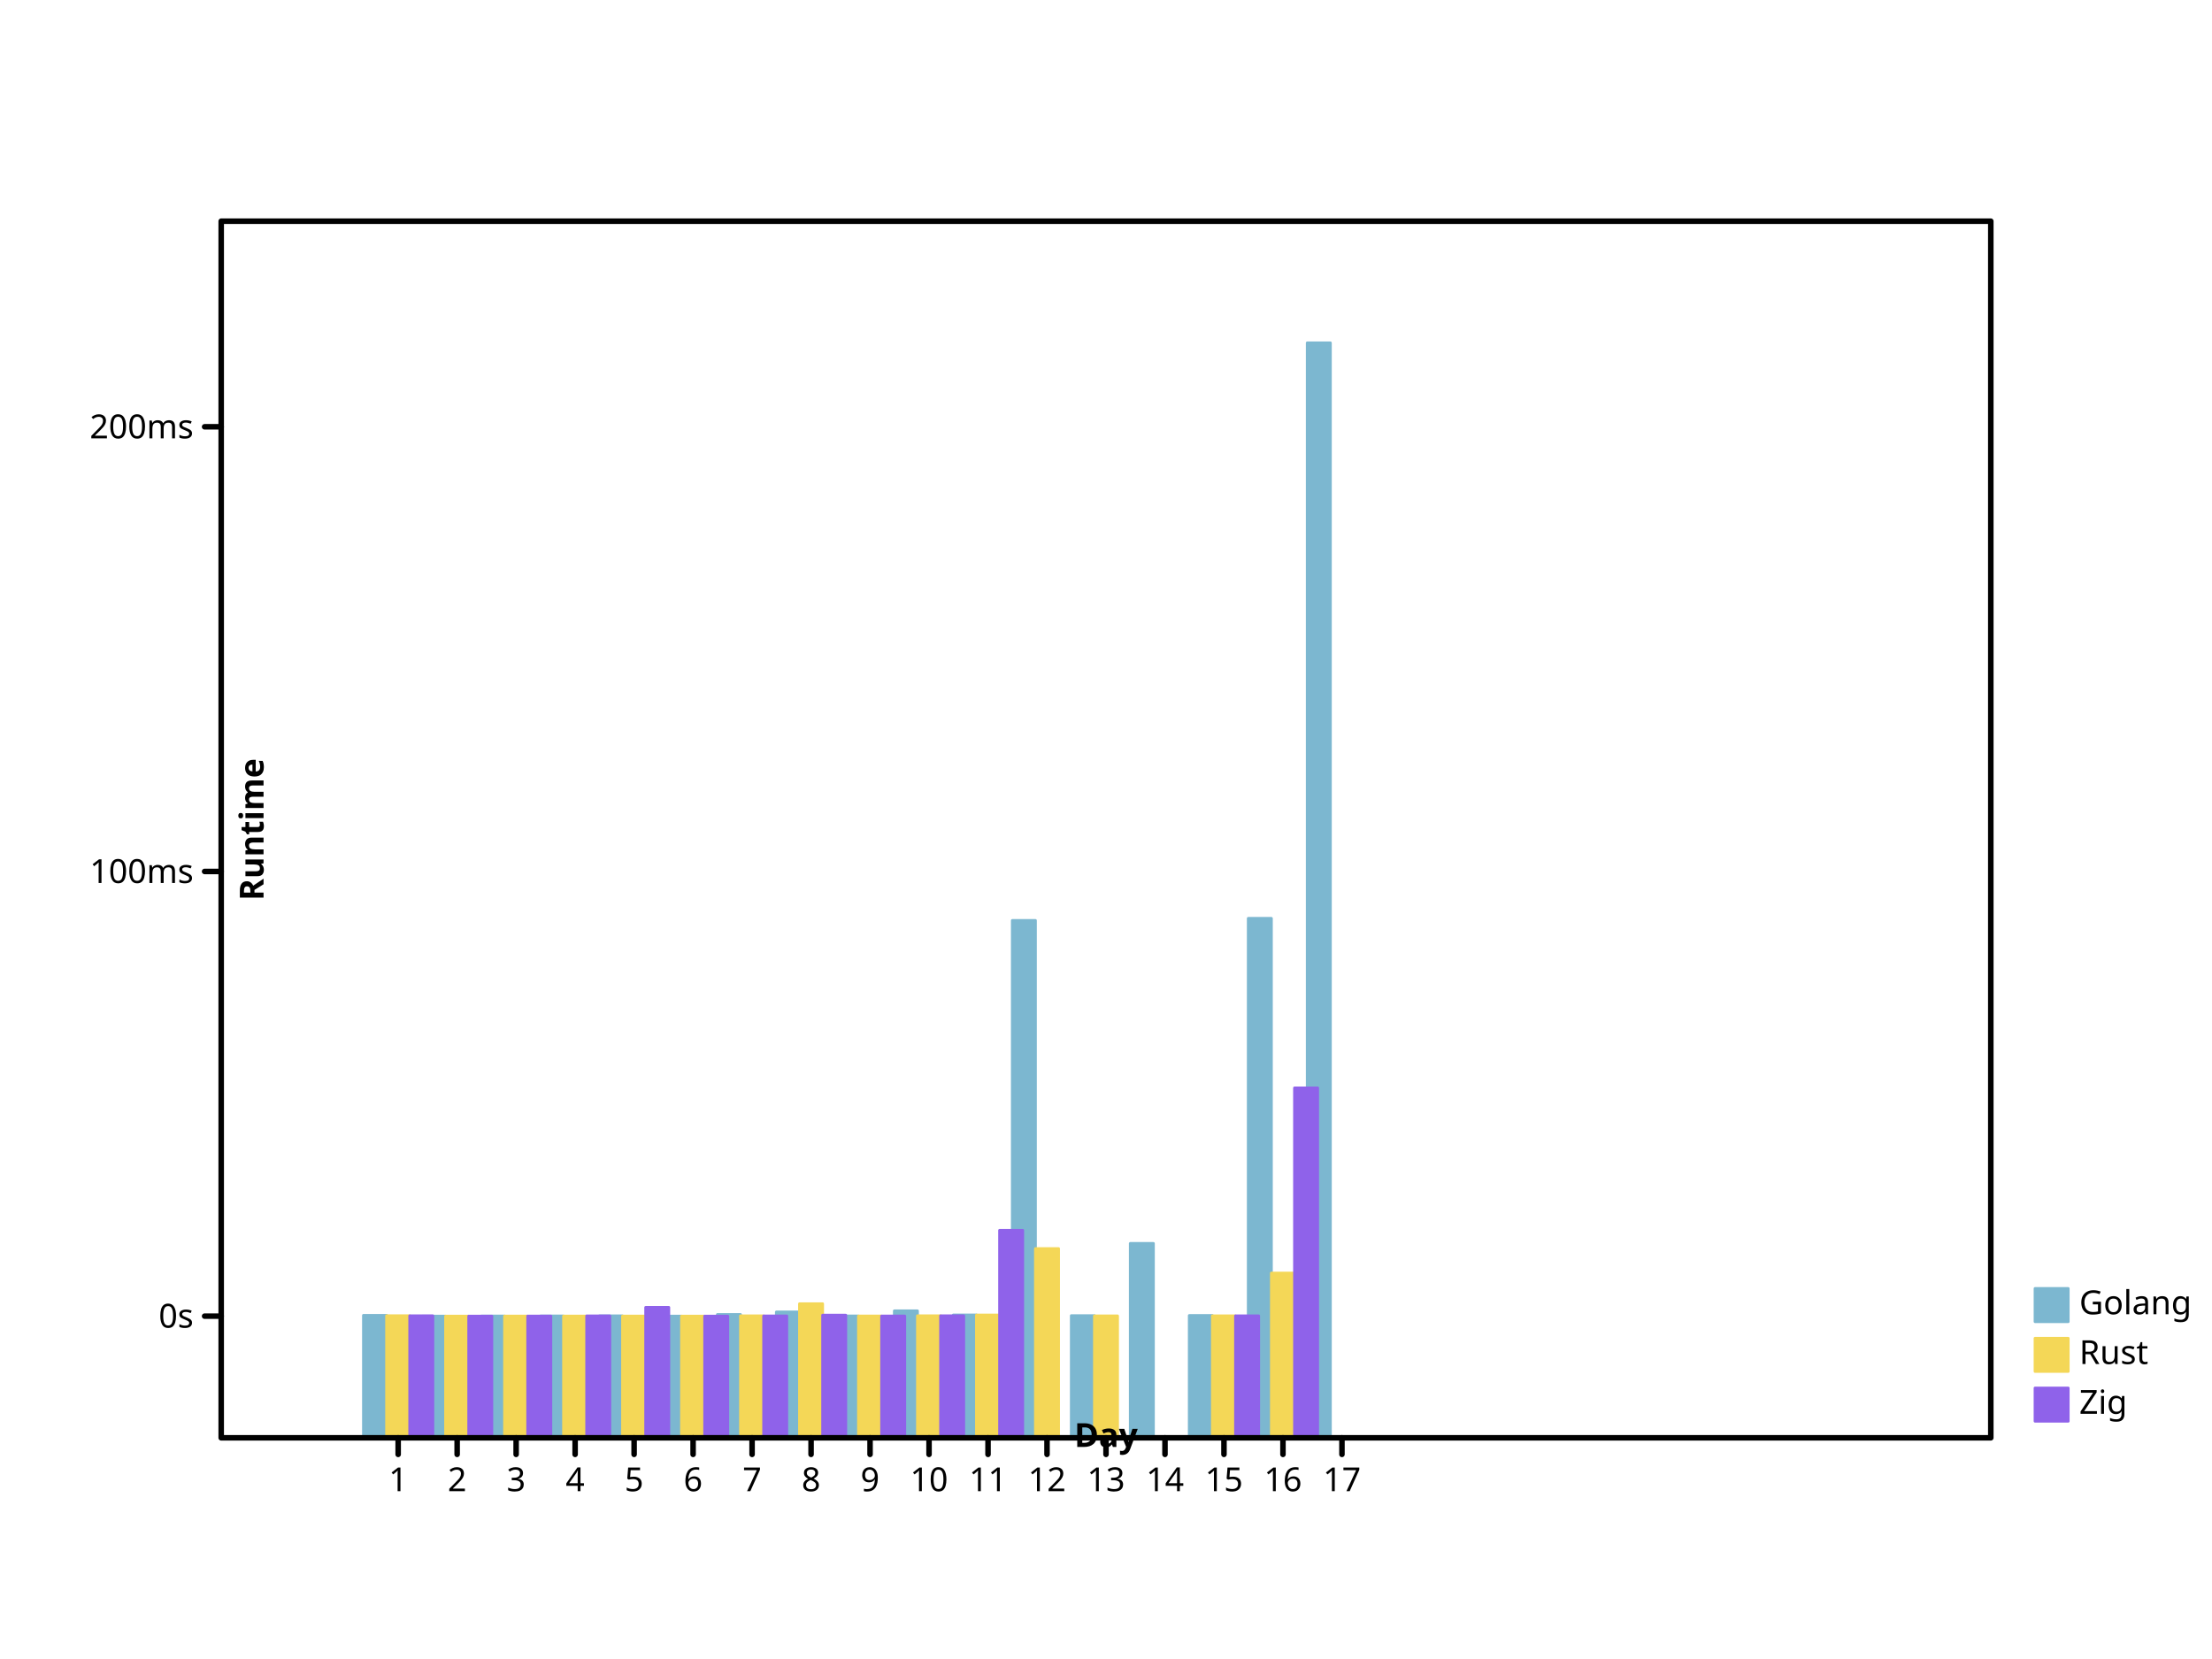
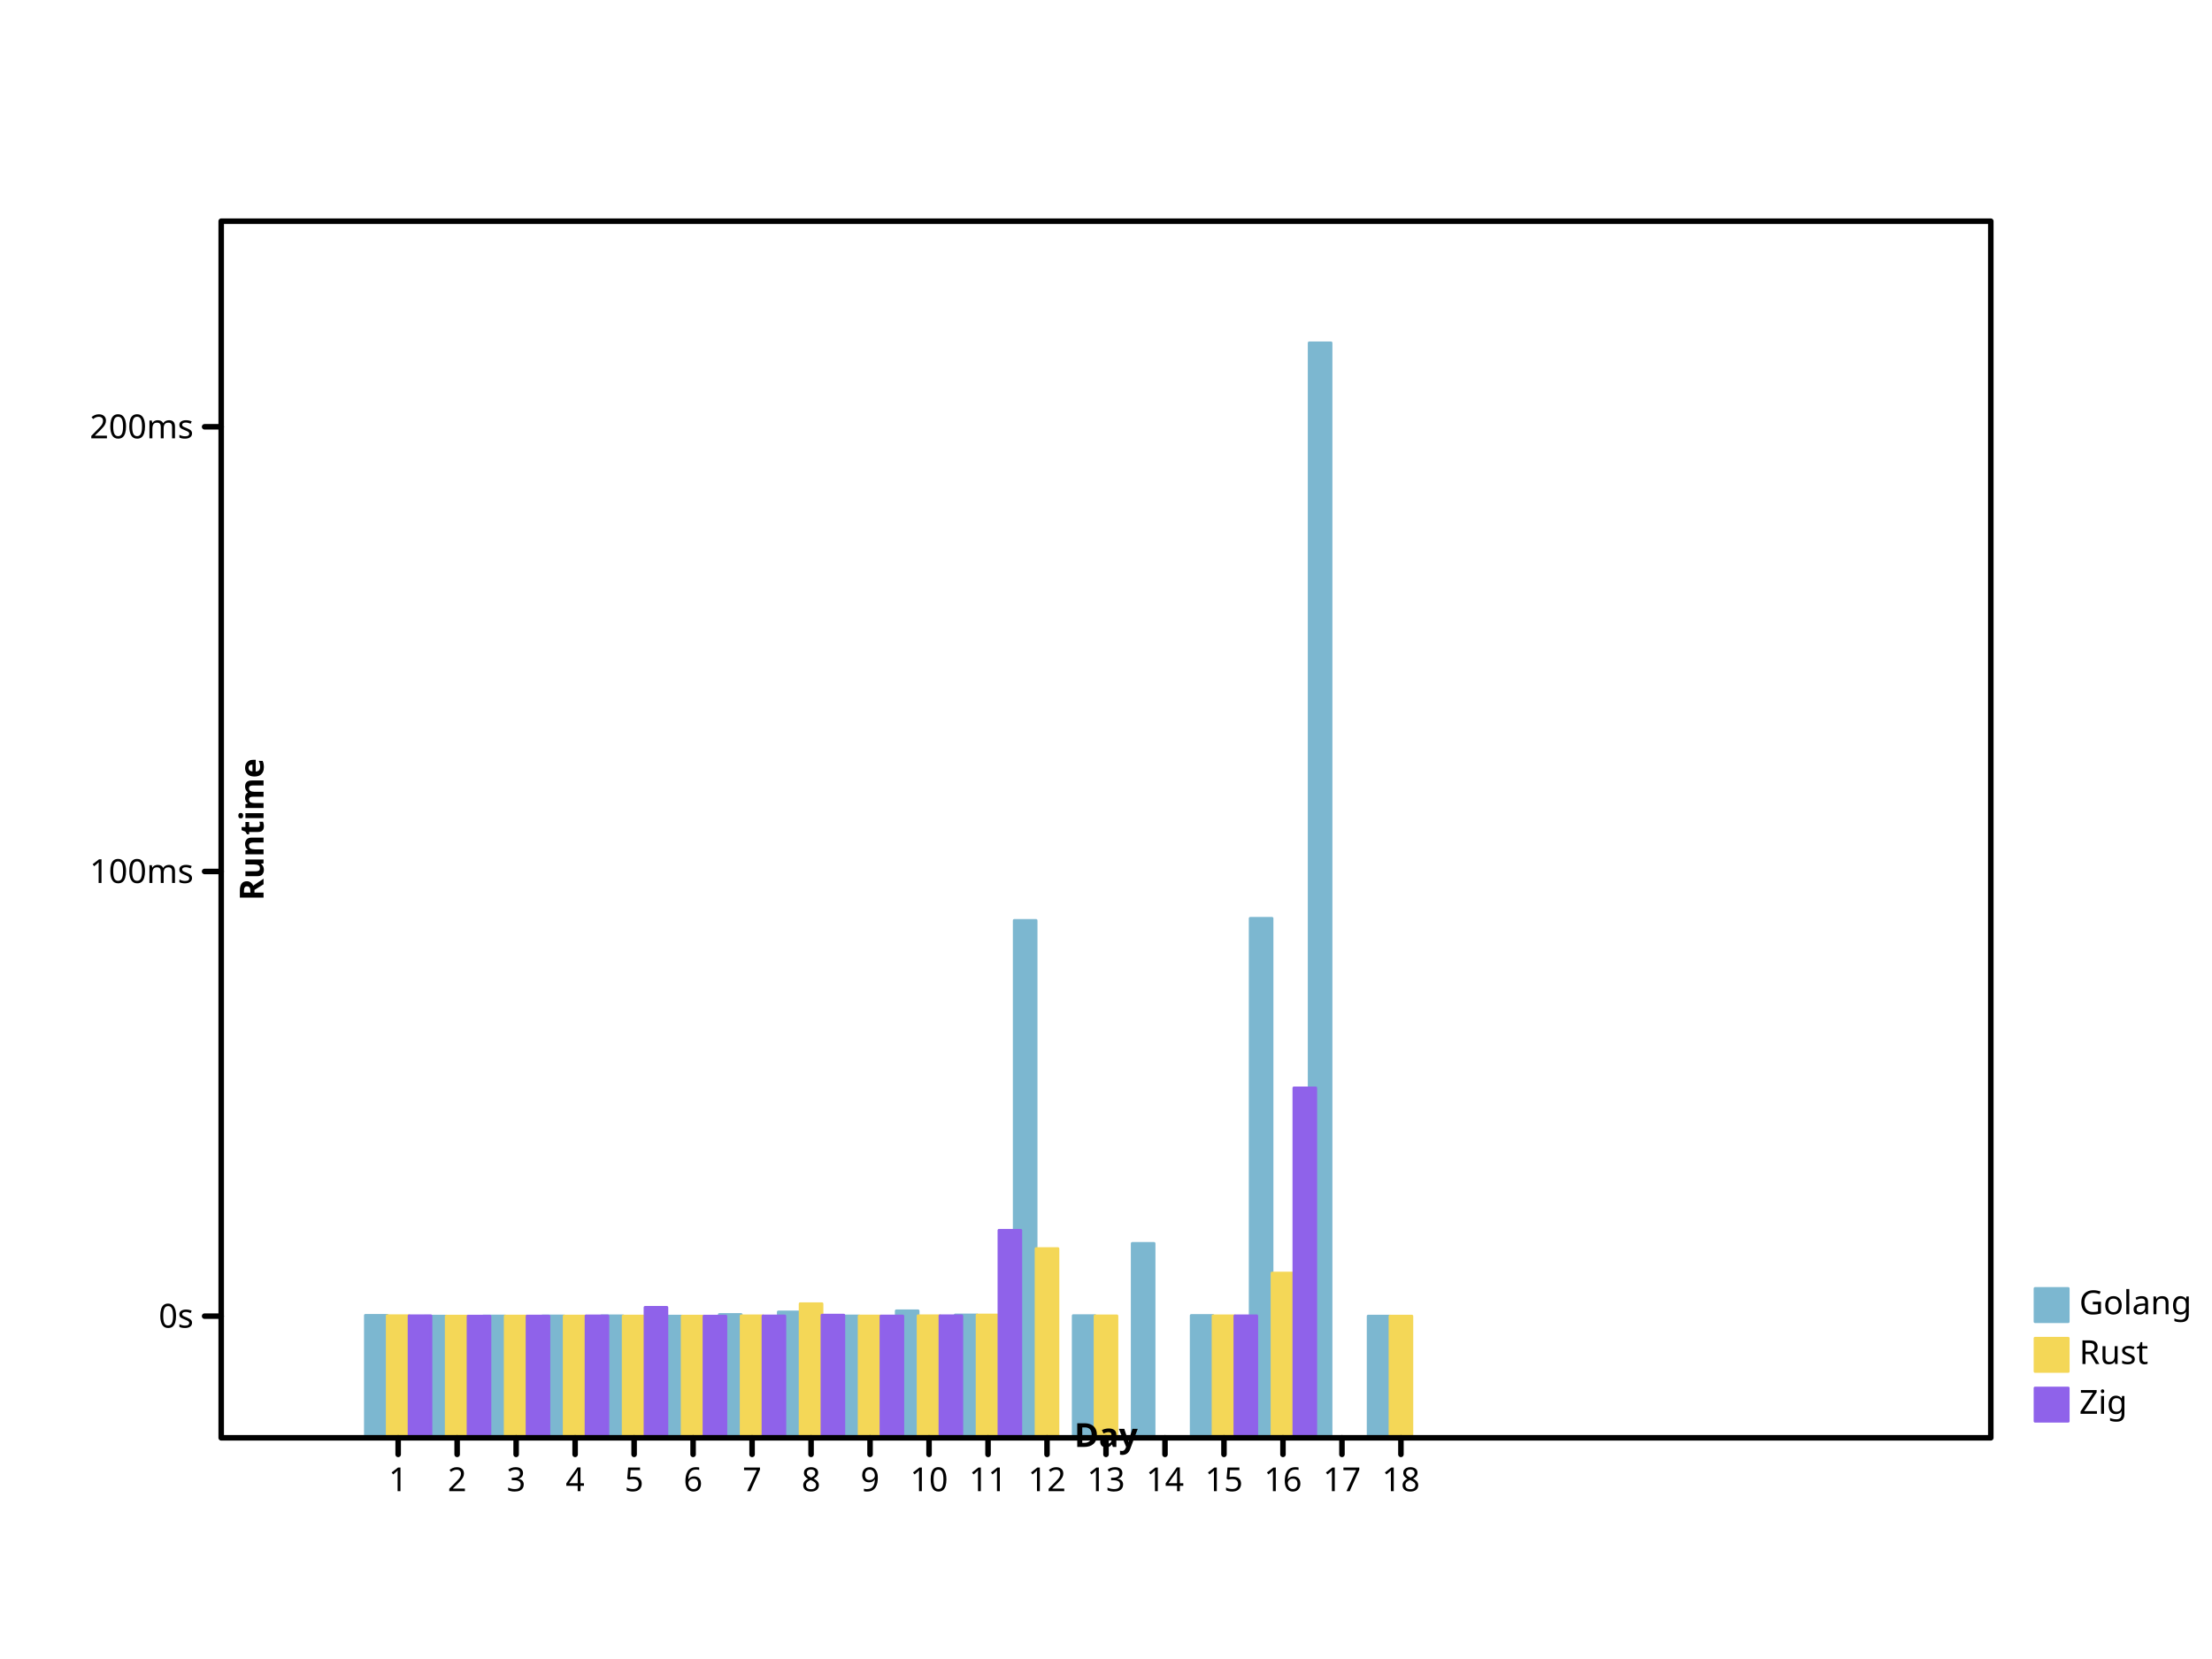
- <svg xmlns="http://www.w3.org/2000/svg" width="800" height="600" viewbox="0 0 800 600" preserveAspectRatio="xMidYMid meet">
+ <svg xmlns="http://www.w3.org/2000/svg" viewbox="0 0 800 600" preserveAspectRatio="xMidYMid meet" width="800" height="600">
  <defs>
-     <marker markerUnits="userSpaceOnUse" markerWidth="2%" markerHeight="2%" id="circle" viewBox="0 0 10 10 " refX="5" refY="5">
+     <marker markerWidth="2%" markerHeight="2%" id="circle" viewBox="0 0 10 10 " refX="5" refY="5" markerUnits="userSpaceOnUse">
      <circle cy="5" r="3" fill="none" stroke="black" cx="5" />
    </marker>
-     <marker markerHeight="2%" id="filled-circle" viewBox="0 0 10 10 " refX="5" refY="5" markerUnits="userSpaceOnUse" markerWidth="2%">
-       <circle stroke="none" cx="5" cy="5" r="3" fill="black" />
+     <marker refY="5" markerUnits="userSpaceOnUse" markerWidth="2%" markerHeight="2%" id="filled-circle" viewBox="0 0 10 10 " refX="5">
+       <circle cy="5" r="3" fill="black" stroke="none" cx="5" />
    </marker>
-     <marker refX="5" refY="5" markerUnits="userSpaceOnUse" markerWidth="2%" markerHeight="2%" id="square" viewBox="0 0 10 10 ">
-       <rect width="6" height="6" fill="none" stroke="black" x="2" y="2" />
+     <marker markerHeight="2%" id="square" viewBox="0 0 10 10 " refX="5" refY="5" markerUnits="userSpaceOnUse" markerWidth="2%">
+       <rect y="2" width="6" height="6" fill="none" stroke="black" x="2" />
    </marker>
-     <marker markerUnits="userSpaceOnUse" markerWidth="2%" markerHeight="2%" id="filled-square" viewBox="0 0 10 10 " refX="5" refY="5">
-       <rect stroke="none" x="2" y="2" width="6" height="6" fill="black" />
+     <marker refX="5" refY="5" markerUnits="userSpaceOnUse" markerWidth="2%" markerHeight="2%" id="filled-square" viewBox="0 0 10 10 ">
+       <rect x="2" y="2" width="6" height="6" fill="black" stroke="none" />
    </marker>
  </defs>
  <g stroke="hsl(198, 47%, 65%)" stroke-width="1px" stroke-linecap="round" stroke-linejoin="round" transform="translate(80 520 )scale(1 -1 )" fill="hsl(198, 47%, 65%)">
-     <rect x="5.145098e+01" y="0" width="8.366013e+00" height="4.428698e+01" vector-effect="non-scaling-stroke" />
-     <rect vector-effect="non-scaling-stroke" x="7.278431e+01" y="0" width="8.366013e+00" height="4.401175e+01" />
-     <rect height="4.404873e+01" vector-effect="non-scaling-stroke" x="9.411765e+01" y="0" width="8.366013e+00" />
-     <rect vector-effect="non-scaling-stroke" x="1.154510e+02" y="0" width="8.366013e+00" height="4.405508e+01" />
-     <rect height="4.409778e+01" vector-effect="non-scaling-stroke" x="1.367843e+02" y="0" width="8.366013e+00" />
-     <rect width="8.366013e+00" height="4.400022e+01" vector-effect="non-scaling-stroke" x="1.581176e+02" y="0" />
-     <rect vector-effect="non-scaling-stroke" x="1.794510e+02" y="0" width="8.366013e+00" height="4.459589e+01" />
-     <rect vector-effect="non-scaling-stroke" x="2.007843e+02" y="0" width="8.366013e+00" height="4.551062e+01" />
-     <rect width="8.366013e+00" height="4.406150e+01" vector-effect="non-scaling-stroke" x="2.221176e+02" y="0" />
-     <rect vector-effect="non-scaling-stroke" x="2.434510e+02" y="0" width="8.366013e+00" height="4.591624e+01" />
-     <rect x="2.647843e+02" y="0" width="8.366013e+00" height="4.443054e+01" vector-effect="non-scaling-stroke" />
-     <rect height="1.871043e+02" vector-effect="non-scaling-stroke" x="2.861176e+02" y="0" width="8.366013e+00" />
-     <rect vector-effect="non-scaling-stroke" x="3.074510e+02" y="0" width="8.366013e+00" height="4.417878e+01" />
-     <rect height="7.029912e+01" vector-effect="non-scaling-stroke" x="3.287843e+02" y="0" width="8.366013e+00" />
-     <rect vector-effect="non-scaling-stroke" x="3.501176e+02" y="0" width="8.366013e+00" height="4.422669e+01" />
-     <rect x="3.714510e+02" y="0" width="8.366013e+00" height="1.878644e+02" vector-effect="non-scaling-stroke" />
-     <rect x="3.927843e+02" y="0" width="8.366013e+00" height="396" vector-effect="non-scaling-stroke" />
+     <rect vector-effect="non-scaling-stroke" x="5.214815e+01" y="0" width="7.901235e+00" height="4.428698e+01" />
+     <rect y="0" width="7.901235e+00" height="4.401175e+01" vector-effect="non-scaling-stroke" x="7.348148e+01" />
+     <rect vector-effect="non-scaling-stroke" x="9.481481e+01" y="0" width="7.901235e+00" height="4.404873e+01" />
+     <rect y="0" width="7.901235e+00" height="4.405508e+01" vector-effect="non-scaling-stroke" x="1.161481e+02" />
+     <rect vector-effect="non-scaling-stroke" x="1.374815e+02" y="0" width="7.901235e+00" height="4.409778e+01" />
+     <rect width="7.901235e+00" height="4.400022e+01" vector-effect="non-scaling-stroke" x="1.588148e+02" y="0" />
+     <rect vector-effect="non-scaling-stroke" x="1.801481e+02" y="0" width="7.901235e+00" height="4.459589e+01" />
+     <rect vector-effect="non-scaling-stroke" x="2.014815e+02" y="0" width="7.901235e+00" height="4.551062e+01" />
+     <rect y="0" width="7.901235e+00" height="4.406150e+01" vector-effect="non-scaling-stroke" x="2.228148e+02" />
+     <rect vector-effect="non-scaling-stroke" x="2.441481e+02" y="0" width="7.901235e+00" height="4.591624e+01" />
+     <rect y="0" width="7.901235e+00" height="4.443054e+01" vector-effect="non-scaling-stroke" x="2.654815e+02" />
+     <rect width="7.901235e+00" height="1.871043e+02" vector-effect="non-scaling-stroke" x="2.868148e+02" y="0" />
+     <rect vector-effect="non-scaling-stroke" x="3.081481e+02" y="0" width="7.901235e+00" height="4.417878e+01" />
+     <rect width="7.901235e+00" height="7.029912e+01" vector-effect="non-scaling-stroke" x="3.294815e+02" y="0" />
+     <rect width="7.901235e+00" height="4.422669e+01" vector-effect="non-scaling-stroke" x="3.508148e+02" y="0" />
+     <rect width="7.901235e+00" height="1.878644e+02" vector-effect="non-scaling-stroke" x="3.721481e+02" y="0" />
+     <rect width="7.901235e+00" height="396" vector-effect="non-scaling-stroke" x="3.934815e+02" y="0" />
+     <rect width="7.901235e+00" height="4.401142e+01" vector-effect="non-scaling-stroke" x="4.148148e+02" y="0" />
  </g>
-   <g stroke-linejoin="round" transform="translate(80 520 )scale(1 -1 )" fill="hsl(49, 88%, 65%)" stroke="hsl(49, 88%, 65%)" stroke-width="1px" stroke-linecap="round">
-     <rect vector-effect="non-scaling-stroke" x="5.981699e+01" y="0" width="8.366013e+00" height="4.414924e+01" />
-     <rect vector-effect="non-scaling-stroke" x="8.115033e+01" y="0" width="8.366013e+00" height="4.400385e+01" />
-     <rect x="1.024837e+02" y="0" width="8.366013e+00" height="4.402790e+01" vector-effect="non-scaling-stroke" />
-     <rect width="8.366013e+00" height="4.403046e+01" vector-effect="non-scaling-stroke" x="1.238170e+02" y="0" />
-     <rect height="4.401779e+01" vector-effect="non-scaling-stroke" x="1.451503e+02" y="0" width="8.366013e+00" />
-     <rect width="8.366013e+00" height="4.400016e+01" vector-effect="non-scaling-stroke" x="1.664837e+02" y="0" />
-     <rect y="0" width="8.366013e+00" height="4.411010e+01" vector-effect="non-scaling-stroke" x="1.878170e+02" />
-     <rect width="8.366013e+00" height="4.848668e+01" vector-effect="non-scaling-stroke" x="2.091503e+02" y="0" />
-     <rect y="0" width="8.366013e+00" height="4.403478e+01" vector-effect="non-scaling-stroke" x="2.304837e+02" />
-     <rect x="2.518170e+02" y="0" width="8.366013e+00" height="4.413778e+01" vector-effect="non-scaling-stroke" />
-     <rect vector-effect="non-scaling-stroke" x="2.731503e+02" y="0" width="8.366013e+00" height="4.439698e+01" />
-     <rect y="0" width="8.366013e+00" height="6.843211e+01" vector-effect="non-scaling-stroke" x="2.944837e+02" />
-     <rect width="8.366013e+00" height="4.408398e+01" vector-effect="non-scaling-stroke" x="3.158170e+02" y="0" />
-     <rect width="8.366013e+00" height="4.410490e+01" vector-effect="non-scaling-stroke" x="3.584837e+02" y="0" />
-     <rect width="8.366013e+00" height="5.956625e+01" vector-effect="non-scaling-stroke" x="3.798170e+02" y="0" />
+   <g stroke="hsl(49, 88%, 65%)" stroke-width="1px" stroke-linecap="round" stroke-linejoin="round" transform="translate(80 520 )scale(1 -1 )" fill="hsl(49, 88%, 65%)">
+     <rect x="6.004938e+01" y="0" width="7.901235e+00" height="4.414924e+01" vector-effect="non-scaling-stroke" />
+     <rect width="7.901235e+00" height="4.400385e+01" vector-effect="non-scaling-stroke" x="8.138272e+01" y="0" />
+     <rect width="7.901235e+00" height="4.402790e+01" vector-effect="non-scaling-stroke" x="1.027160e+02" y="0" />
+     <rect vector-effect="non-scaling-stroke" x="1.240494e+02" y="0" width="7.901235e+00" height="4.403046e+01" />
+     <rect width="7.901235e+00" height="4.401779e+01" vector-effect="non-scaling-stroke" x="1.453827e+02" y="0" />
+     <rect x="1.667160e+02" y="0" width="7.901235e+00" height="4.400016e+01" vector-effect="non-scaling-stroke" />
+     <rect y="0" width="7.901235e+00" height="4.411010e+01" vector-effect="non-scaling-stroke" x="1.880494e+02" />
+     <rect x="2.093827e+02" y="0" width="7.901235e+00" height="4.848668e+01" vector-effect="non-scaling-stroke" />
+     <rect height="4.403478e+01" vector-effect="non-scaling-stroke" x="2.307160e+02" y="0" width="7.901235e+00" />
+     <rect vector-effect="non-scaling-stroke" x="2.520494e+02" y="0" width="7.901235e+00" height="4.413778e+01" />
+     <rect width="7.901235e+00" height="4.439698e+01" vector-effect="non-scaling-stroke" x="2.733827e+02" y="0" />
+     <rect y="0" width="7.901235e+00" height="6.843211e+01" vector-effect="non-scaling-stroke" x="2.947160e+02" />
+     <rect x="3.160494e+02" y="0" width="7.901235e+00" height="4.408398e+01" vector-effect="non-scaling-stroke" />
+     <rect y="0" width="7.901235e+00" height="4.410490e+01" vector-effect="non-scaling-stroke" x="3.587160e+02" />
+     <rect x="3.800494e+02" y="0" width="7.901235e+00" height="5.956625e+01" vector-effect="non-scaling-stroke" />
+     <rect x="4.227160e+02" y="0" width="7.901235e+00" height="4.400512e+01" vector-effect="non-scaling-stroke" />
  </g>
-   <g fill="hsl(260, 76%, 65%)" stroke="hsl(260, 76%, 65%)" stroke-width="1px" stroke-linecap="round" stroke-linejoin="round" transform="translate(80 520 )scale(1 -1 )">
-     <rect height="4.411965e+01" vector-effect="non-scaling-stroke" x="6.818301e+01" y="0" width="8.366013e+00" />
-     <rect y="0" width="8.366013e+00" height="4.400419e+01" vector-effect="non-scaling-stroke" x="8.951634e+01" />
-     <rect vector-effect="non-scaling-stroke" x="1.108497e+02" y="0" width="8.366013e+00" height="4.402151e+01" />
-     <rect width="8.366013e+00" height="4.408522e+01" vector-effect="non-scaling-stroke" x="1.321830e+02" y="0" />
-     <rect vector-effect="non-scaling-stroke" x="1.535163e+02" y="0" width="8.366013e+00" height="4.717025e+01" />
-     <rect vector-effect="non-scaling-stroke" x="1.748497e+02" y="0" width="8.366013e+00" height="4.400014e+01" />
-     <rect vector-effect="non-scaling-stroke" x="1.961830e+02" y="0" width="8.366013e+00" height="4.406952e+01" />
-     <rect vector-effect="non-scaling-stroke" x="2.175163e+02" y="0" width="8.366013e+00" height="4.435691e+01" />
-     <rect width="8.366013e+00" height="4.403398e+01" vector-effect="non-scaling-stroke" x="2.388497e+02" y="0" />
-     <rect y="0" width="8.366013e+00" height="4.412865e+01" vector-effect="non-scaling-stroke" x="2.601830e+02" />
-     <rect x="2.815163e+02" y="0" width="8.366013e+00" height="7.504404e+01" vector-effect="non-scaling-stroke" />
-     <rect height="4.410762e+01" vector-effect="non-scaling-stroke" x="3.668497e+02" y="0" width="8.366013e+00" />
-     <rect vector-effect="non-scaling-stroke" x="3.881830e+02" y="0" width="8.366013e+00" height="1.265418e+02" />
+   <g stroke-linecap="round" stroke-linejoin="round" transform="translate(80 520 )scale(1 -1 )" fill="hsl(260, 76%, 65%)" stroke="hsl(260, 76%, 65%)" stroke-width="1px">
+     <rect vector-effect="non-scaling-stroke" x="6.795062e+01" y="0" width="7.901235e+00" height="4.411965e+01" />
+     <rect y="0" width="7.901235e+00" height="4.400419e+01" vector-effect="non-scaling-stroke" x="8.928395e+01" />
+     <rect vector-effect="non-scaling-stroke" x="1.106173e+02" y="0" width="7.901235e+00" height="4.402151e+01" />
+     <rect x="1.319506e+02" y="0" width="7.901235e+00" height="4.408522e+01" vector-effect="non-scaling-stroke" />
+     <rect vector-effect="non-scaling-stroke" x="1.532840e+02" y="0" width="7.901235e+00" height="4.717025e+01" />
+     <rect height="4.400014e+01" vector-effect="non-scaling-stroke" x="1.746173e+02" y="0" width="7.901235e+00" />
+     <rect height="4.406952e+01" vector-effect="non-scaling-stroke" x="1.959506e+02" y="0" width="7.901235e+00" />
+     <rect x="2.172840e+02" y="0" width="7.901235e+00" height="4.435691e+01" vector-effect="non-scaling-stroke" />
+     <rect y="0" width="7.901235e+00" height="4.403398e+01" vector-effect="non-scaling-stroke" x="2.386173e+02" />
+     <rect y="0" width="7.901235e+00" height="4.412865e+01" vector-effect="non-scaling-stroke" x="2.599506e+02" />
+     <rect width="7.901235e+00" height="7.504404e+01" vector-effect="non-scaling-stroke" x="2.812840e+02" y="0" />
+     <rect vector-effect="non-scaling-stroke" x="3.666173e+02" y="0" width="7.901235e+00" height="4.410762e+01" />
+     <rect vector-effect="non-scaling-stroke" x="3.879506e+02" y="0" width="7.901235e+00" height="1.265418e+02" />
  </g>
-   <g text-anchor="start" font-style="normal" stroke-linejoin="round" font-family="sans-serif" stroke-width="1px" stroke-linecap="round" font-size="12px" font-weight="normal" dominant-baseline="hanging" fill="hsl(198, 47%, 65%)" stroke="hsl(198, 47%, 65%)">
+   <g font-family="sans-serif" font-style="normal" font-weight="normal" dominant-baseline="hanging" fill="hsl(198, 47%, 65%)" stroke-width="1px" stroke-linecap="round" stroke-linejoin="round" font-size="12px" text-anchor="start" stroke="hsl(198, 47%, 65%)">
    <rect vector-effect="non-scaling-stroke" x="736" y="466" width="12" height="12" />
    <g fill="black" stroke="black">
-       <text dominant-baseline="hanging" stroke="none" vector-effect="non-scaling-stroke" x="752" y="466">Golang</text>
+       <text x="752" y="466" dominant-baseline="hanging" stroke="none" vector-effect="non-scaling-stroke">Golang</text>
    </g>
-     <g font-weight="normal" dominant-baseline="hanging" fill="hsl(49, 88%, 65%)" font-style="normal" text-anchor="start" stroke-width="1px" font-family="sans-serif" stroke-linecap="round" font-size="12px" stroke="hsl(49, 88%, 65%)" stroke-linejoin="round">
-       <rect x="736" y="484" width="12" height="12" vector-effect="non-scaling-stroke" />
-       <g fill="black" stroke="black">
-         <text y="484" dominant-baseline="hanging" stroke="none" vector-effect="non-scaling-stroke" x="752">Rust</text>
+     <g stroke-linejoin="round" font-size="12px" fill="hsl(49, 88%, 65%)" font-style="normal" font-family="sans-serif" text-anchor="start" stroke="hsl(49, 88%, 65%)" stroke-width="1px" stroke-linecap="round" dominant-baseline="hanging" font-weight="normal">
+       <rect width="12" height="12" vector-effect="non-scaling-stroke" x="736" y="484" />
+       <g stroke="black" fill="black">
+         <text vector-effect="non-scaling-stroke" x="752" y="484" dominant-baseline="hanging" stroke="none">Rust</text>
      </g>
-       <g font-size="12px" font-style="normal" text-anchor="start" stroke="hsl(260, 76%, 65%)" stroke-linejoin="round" font-family="sans-serif" fill="hsl(260, 76%, 65%)" font-weight="normal" dominant-baseline="hanging" stroke-linecap="round" stroke-width="1px">
-         <rect height="12" vector-effect="non-scaling-stroke" x="736" y="502" width="12" />
+       <g stroke="hsl(260, 76%, 65%)" stroke-width="1px" stroke-linejoin="round" font-style="normal" stroke-linecap="round" font-family="sans-serif" font-size="12px" text-anchor="start" fill="hsl(260, 76%, 65%)" font-weight="normal" dominant-baseline="hanging">
+         <rect vector-effect="non-scaling-stroke" x="736" y="502" width="12" height="12" />
        <g fill="black" stroke="black">
-           <text stroke="none" vector-effect="non-scaling-stroke" x="752" y="502" dominant-baseline="hanging">Zig</text>
-           <g fill="none" font-style="normal" font-weight="normal" font-family="sans-serif" stroke-linecap="round" text-anchor="start" stroke-width="2px" font-size="12px" dominant-baseline="hanging" stroke-linejoin="round">
-             <rect x="80" y="80" width="640" height="440" vector-effect="non-scaling-stroke" />
+           <text vector-effect="non-scaling-stroke" x="752" y="502" dominant-baseline="hanging" stroke="none">Zig</text>
+           <g fill="none" stroke-linejoin="round" font-family="sans-serif" text-anchor="start" font-style="normal" dominant-baseline="hanging" stroke-linecap="round" font-weight="normal" font-size="12px" stroke-width="2px">
+             <rect height="440" vector-effect="non-scaling-stroke" x="80" y="80" width="640" />
          </g>
-           <g fill="none" stroke-linejoin="round" dominant-baseline="hanging" font-style="normal" transform="translate(80 520 )scale(1 -1 )" stroke="black" font-family="sans-serif" font-weight="normal" stroke-width="2px" stroke-linecap="round" font-size="12px" text-anchor="start">
-             <path d="M64,0 L64,-6 M8.533333e+01,0 L8.533333e+01,-6 M1.066667e+02,0 L1.066667e+02,-6 M128,0 L128,-6 M1.493333e+02,0 L1.493333e+02,-6 M1.706667e+02,0 L1.706667e+02,-6 M192,0 L192,-6 M2.133333e+02,0 L2.133333e+02,-6 M2.346667e+02,0 L2.346667e+02,-6 M256,0 L256,-6 M2.773333e+02,0 L2.773333e+02,-6 M2.986667e+02,0 L2.986667e+02,-6 M320,0 L320,-6 M3.413333e+02,0 L3.413333e+02,-6 M3.626667e+02,0 L3.626667e+02,-6 M384,0 L384,-6 M4.053333e+02,0 L4.053333e+02,-6 " vector-effect="non-scaling-stroke" />
+           <g font-size="12px" stroke="black" font-style="normal" dominant-baseline="hanging" transform="translate(80 520 )scale(1 -1 )" fill="none" font-family="sans-serif" text-anchor="start" font-weight="normal" stroke-width="2px" stroke-linecap="round" stroke-linejoin="round">
+             <path vector-effect="non-scaling-stroke" d="M64,0 L64,-6 M8.533333e+01,0 L8.533333e+01,-6 M1.066667e+02,0 L1.066667e+02,-6 M128,0 L128,-6 M1.493333e+02,0 L1.493333e+02,-6 M1.706667e+02,0 L1.706667e+02,-6 M192,0 L192,-6 M2.133333e+02,0 L2.133333e+02,-6 M2.346667e+02,0 L2.346667e+02,-6 M256,0 L256,-6 M2.773333e+02,0 L2.773333e+02,-6 M2.986667e+02,0 L2.986667e+02,-6 M320,0 L320,-6 M3.413333e+02,0 L3.413333e+02,-6 M3.626667e+02,0 L3.626667e+02,-6 M384,0 L384,-6 M4.053333e+02,0 L4.053333e+02,-6 M4.266667e+02,0 L4.266667e+02,-6 " />
          </g>
-           <g font-weight="normal" font-family="sans-serif" transform="translate(80 520 )scale(1 1 )" stroke-linecap="round" text-anchor="middle" stroke-width="2px" font-size="12px" font-style="normal" dominant-baseline="hanging" fill="black" stroke="black" stroke-linejoin="round">
-             <text x="64" y="10" dominant-baseline="hanging" stroke="none" vector-effect="non-scaling-stroke">1</text>
-             <text y="10" dominant-baseline="hanging" stroke="none" vector-effect="non-scaling-stroke" x="8.533333e+01">2</text>
-             <text x="1.066667e+02" y="10" dominant-baseline="hanging" stroke="none" vector-effect="non-scaling-stroke">3</text>
-             <text y="10" dominant-baseline="hanging" stroke="none" vector-effect="non-scaling-stroke" x="128">4</text>
-             <text y="10" dominant-baseline="hanging" stroke="none" vector-effect="non-scaling-stroke" x="1.493333e+02">5</text>
+           <g stroke-linecap="round" font-family="sans-serif" dominant-baseline="hanging" transform="translate(80 520 )scale(1 1 )" fill="black" stroke-width="2px" stroke-linejoin="round" font-size="12px" text-anchor="middle" stroke="black" font-style="normal" font-weight="normal">
+             <text y="10" dominant-baseline="hanging" stroke="none" vector-effect="non-scaling-stroke" x="64">1</text>
+             <text x="8.533333e+01" y="10" dominant-baseline="hanging" stroke="none" vector-effect="non-scaling-stroke">2</text>
+             <text dominant-baseline="hanging" stroke="none" vector-effect="non-scaling-stroke" x="1.066667e+02" y="10">3</text>
+             <text dominant-baseline="hanging" stroke="none" vector-effect="non-scaling-stroke" x="128" y="10">4</text>
+             <text x="1.493333e+02" y="10" dominant-baseline="hanging" stroke="none" vector-effect="non-scaling-stroke">5</text>
            <text x="1.706667e+02" y="10" dominant-baseline="hanging" stroke="none" vector-effect="non-scaling-stroke">6</text>
            <text stroke="none" vector-effect="non-scaling-stroke" x="192" y="10" dominant-baseline="hanging">7</text>
            <text x="2.133333e+02" y="10" dominant-baseline="hanging" stroke="none" vector-effect="non-scaling-stroke">8</text>
            <text stroke="none" vector-effect="non-scaling-stroke" x="2.346667e+02" y="10" dominant-baseline="hanging">9</text>
-             <text vector-effect="non-scaling-stroke" x="256" y="10" dominant-baseline="hanging" stroke="none">10</text>
-             <text vector-effect="non-scaling-stroke" x="2.773333e+02" y="10" dominant-baseline="hanging" stroke="none">11</text>
-             <text x="2.986667e+02" y="10" dominant-baseline="hanging" stroke="none" vector-effect="non-scaling-stroke">12</text>
-             <text vector-effect="non-scaling-stroke" x="320" y="10" dominant-baseline="hanging" stroke="none">13</text>
-             <text y="10" dominant-baseline="hanging" stroke="none" vector-effect="non-scaling-stroke" x="3.413333e+02">14</text>
-             <text y="10" dominant-baseline="hanging" stroke="none" vector-effect="non-scaling-stroke" x="3.626667e+02">15</text>
-             <text dominant-baseline="hanging" stroke="none" vector-effect="non-scaling-stroke" x="384" y="10">16</text>
-             <text stroke="none" vector-effect="non-scaling-stroke" x="4.053333e+02" y="10" dominant-baseline="hanging">17</text>
+             <text y="10" dominant-baseline="hanging" stroke="none" vector-effect="non-scaling-stroke" x="256">10</text>
+             <text stroke="none" vector-effect="non-scaling-stroke" x="2.773333e+02" y="10" dominant-baseline="hanging">11</text>
+             <text dominant-baseline="hanging" stroke="none" vector-effect="non-scaling-stroke" x="2.986667e+02" y="10">12</text>
+             <text dominant-baseline="hanging" stroke="none" vector-effect="non-scaling-stroke" x="320" y="10">13</text>
+             <text stroke="none" vector-effect="non-scaling-stroke" x="3.413333e+02" y="10" dominant-baseline="hanging">14</text>
+             <text vector-effect="non-scaling-stroke" x="3.626667e+02" y="10" dominant-baseline="hanging" stroke="none">15</text>
+             <text stroke="none" vector-effect="non-scaling-stroke" x="384" y="10" dominant-baseline="hanging">16</text>
+             <text x="4.053333e+02" y="10" dominant-baseline="hanging" stroke="none" vector-effect="non-scaling-stroke">17</text>
+             <text stroke="none" vector-effect="non-scaling-stroke" x="4.266667e+02" y="10" dominant-baseline="hanging">18</text>
          </g>
-           <g stroke="black" stroke-linejoin="round" font-weight="bold" stroke-width="2px" font-size="12px" font-style="normal" fill="black" font-family="sans-serif" dominant-baseline="baseline" stroke-linecap="round" text-anchor="middle" transform="translate(80 520 )scale(1 1 )rotate(0 0 0 )">
-             <text stroke="none" vector-effect="non-scaling-stroke" x="320" y="-6" dominant-baseline="baseline">Day</text>
+           <g font-size="12px" text-anchor="middle" stroke-width="2px" transform="translate(80 520 )scale(1 1 )rotate(0 0 0 )" fill="black" font-style="normal" stroke-linecap="round" stroke-linejoin="round" font-family="sans-serif" stroke="black" font-weight="bold" dominant-baseline="baseline">
+             <text dominant-baseline="baseline" stroke="none" vector-effect="non-scaling-stroke" x="320" y="-6">Day</text>
          </g>
-           <g stroke-linejoin="round" stroke-width="2px" stroke-linecap="round" font-size="12px" font-style="normal" dominant-baseline="baseline" fill="black" stroke="black" font-family="sans-serif" font-weight="bold" transform="translate(80 520 )scale(1 -1 )" text-anchor="middle">
-             <path vector-effect="non-scaling-stroke" d="M0,44 L-6,44 M0,2.048232e+02 L-6,2.048232e+02 M0,3.656463e+02 L-6,3.656463e+02 " />
+           <g stroke="black" dominant-baseline="baseline" transform="translate(80 520 )scale(1 -1 )" font-style="normal" font-weight="bold" font-size="12px" text-anchor="middle" stroke-width="2px" stroke-linecap="round" fill="black" stroke-linejoin="round" font-family="sans-serif">
+             <path d="M0,44 L-6,44 M0,2.048232e+02 L-6,2.048232e+02 M0,3.656463e+02 L-6,3.656463e+02 " vector-effect="non-scaling-stroke" />
          </g>
-           <g stroke-linejoin="round" stroke-width="2px" font-style="normal" text-anchor="end" stroke-linecap="round" font-size="12px" transform="translate(80 520 )scale(1 1 )" fill="black" stroke="black" font-family="sans-serif" font-weight="normal" dominant-baseline="middle">
-             <text dominant-baseline="middle" stroke="none" vector-effect="non-scaling-stroke" x="-10" y="-44">0s</text>
-             <text dominant-baseline="middle" stroke="none" vector-effect="non-scaling-stroke" x="-10" y="-2.048232e+02">100ms</text>
-             <text stroke="none" vector-effect="non-scaling-stroke" x="-10" y="-3.656463e+02" dominant-baseline="middle">200ms</text>
+           <g stroke="black" dominant-baseline="middle" fill="black" stroke-linecap="round" font-family="sans-serif" font-size="12px" text-anchor="end" transform="translate(80 520 )scale(1 1 )" stroke-width="2px" stroke-linejoin="round" font-style="normal" font-weight="normal">
+             <text stroke="none" vector-effect="non-scaling-stroke" x="-10" y="-44" dominant-baseline="middle">0s</text>
+             <text x="-10" y="-2.048232e+02" dominant-baseline="middle" stroke="none" vector-effect="non-scaling-stroke">100ms</text>
+             <text vector-effect="non-scaling-stroke" x="-10" y="-3.656463e+02" dominant-baseline="middle" stroke="none">200ms</text>
          </g>
-           <g stroke-width="2px" stroke-linecap="round" font-weight="bold" dominant-baseline="hanging" fill="black" stroke="black" stroke-linejoin="round" transform="translate(80 520 )scale(1 1 )rotate(-90 0 0 )" font-size="12px" font-style="normal" text-anchor="middle" font-family="sans-serif">
-             <text vector-effect="non-scaling-stroke" x="220" y="6" dominant-baseline="hanging" stroke="none">Runtime</text>
+           <g font-size="12px" fill="black" font-style="normal" stroke="black" stroke-width="2px" stroke-linecap="round" stroke-linejoin="round" font-family="sans-serif" font-weight="bold" dominant-baseline="hanging" transform="translate(80 520 )scale(1 1 )rotate(-90 0 0 )" text-anchor="middle">
+             <text dominant-baseline="hanging" stroke="none" vector-effect="non-scaling-stroke" x="220" y="6">Runtime</text>
          </g>
        </g>
      </g>
    </g>
  </g>
</svg>
